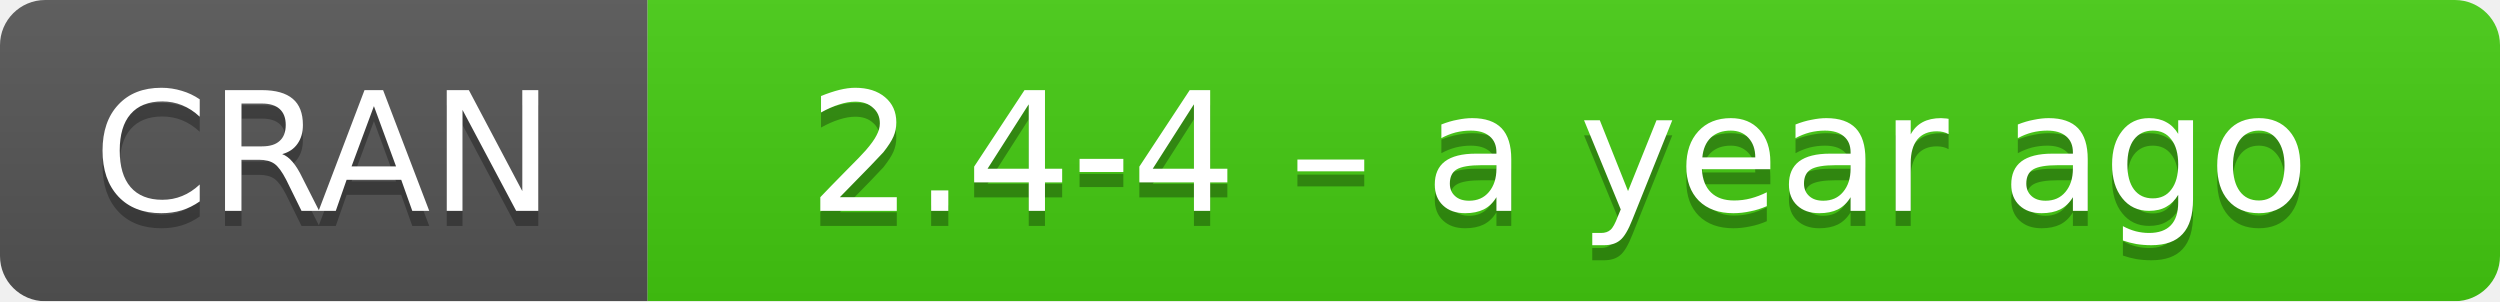
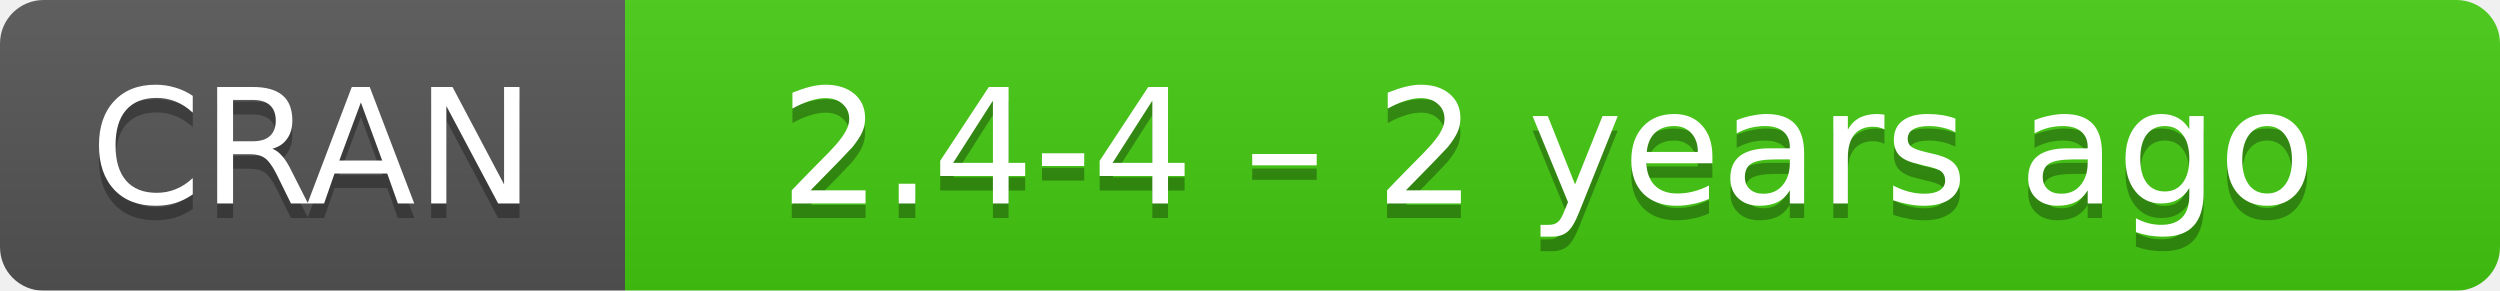
- <svg xmlns="http://www.w3.org/2000/svg" width="166" height="20" aria-label="CRAN 2.4-4 – a year ago">
+ <svg xmlns="http://www.w3.org/2000/svg" width="172" height="20" aria-label="CRAN 2.4-4 – 2 years ago">
  <linearGradient id="b" x2="0" y2="100%">
    <stop offset="0" stop-color="#bbb" stop-opacity=".1" />
    <stop offset="1" stop-opacity=".1" />
  </linearGradient>
  <mask id="a">
-     <rect width="166" height="20" rx="3" fill="#fff" />
+     <rect width="172" height="20" rx="3" fill="#fff" />
  </mask>
  <g mask="url(#a)">
    <path fill="#555" d="M0 0h43v20H0z" />
-     <path fill="#4c1" d="M43 0h142.5v20H43z" />
-     <path fill="url(#b)" d="M0 0h166v20H0z" />
+     <path fill="#4c1" d="M43 0h148.5v20H43z" />
+     <path fill="url(#b)" d="M0 0h172v20H0z" />
  </g>
  <g fill="#fff" text-anchor="middle" font-family="DejaVu Sans,Verdana,Geneva,sans-serif" font-size="11">
    <text x="21.5" y="15" fill="#010101" fill-opacity=".3">
      CRAN
    </text>
    <text x="21.5" y="14">
      CRAN
    </text>
-     <text x="103.5" y="15" fill="#010101" fill-opacity=".3">
-       2.4-4 – a year ago
+     <text x="106.5" y="15" fill="#010101" fill-opacity=".3">
+       2.4-4 – 2 years ago
    </text>
-     <text x="103.5" y="14">
-       2.4-4 – a year ago
+     <text x="106.5" y="14">
+       2.4-4 – 2 years ago
    </text>
  </g>
</svg>
